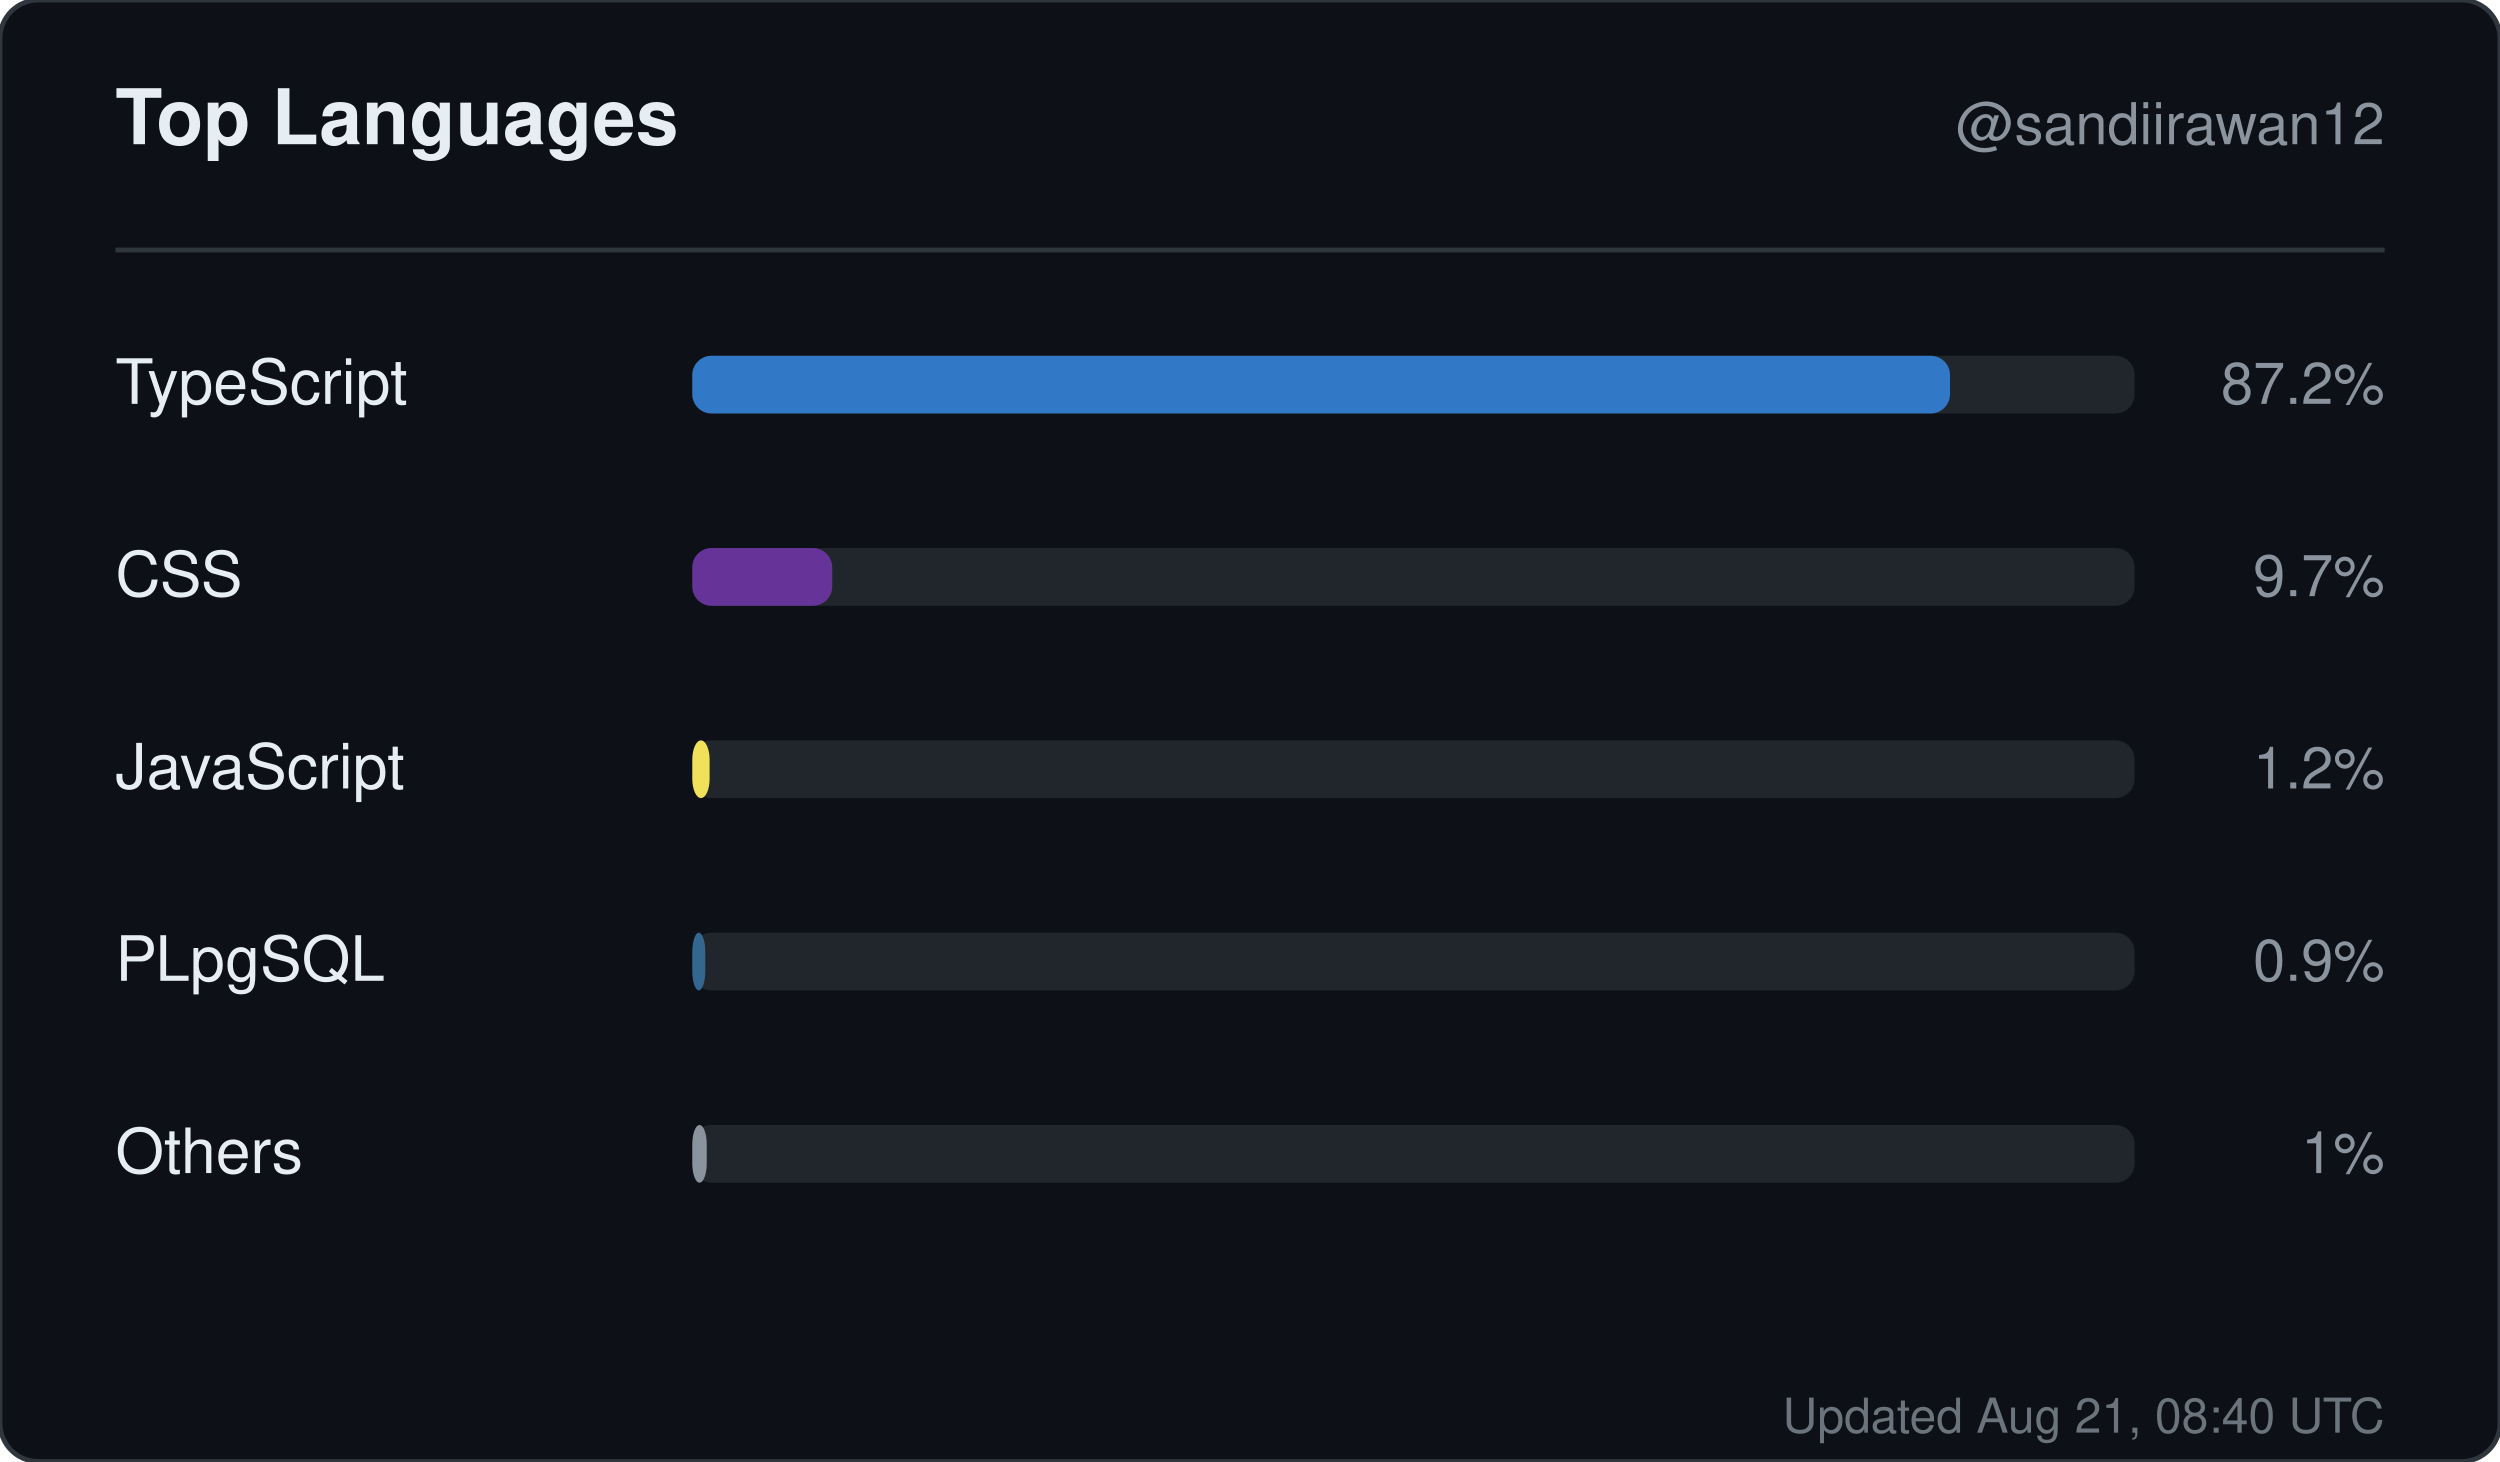
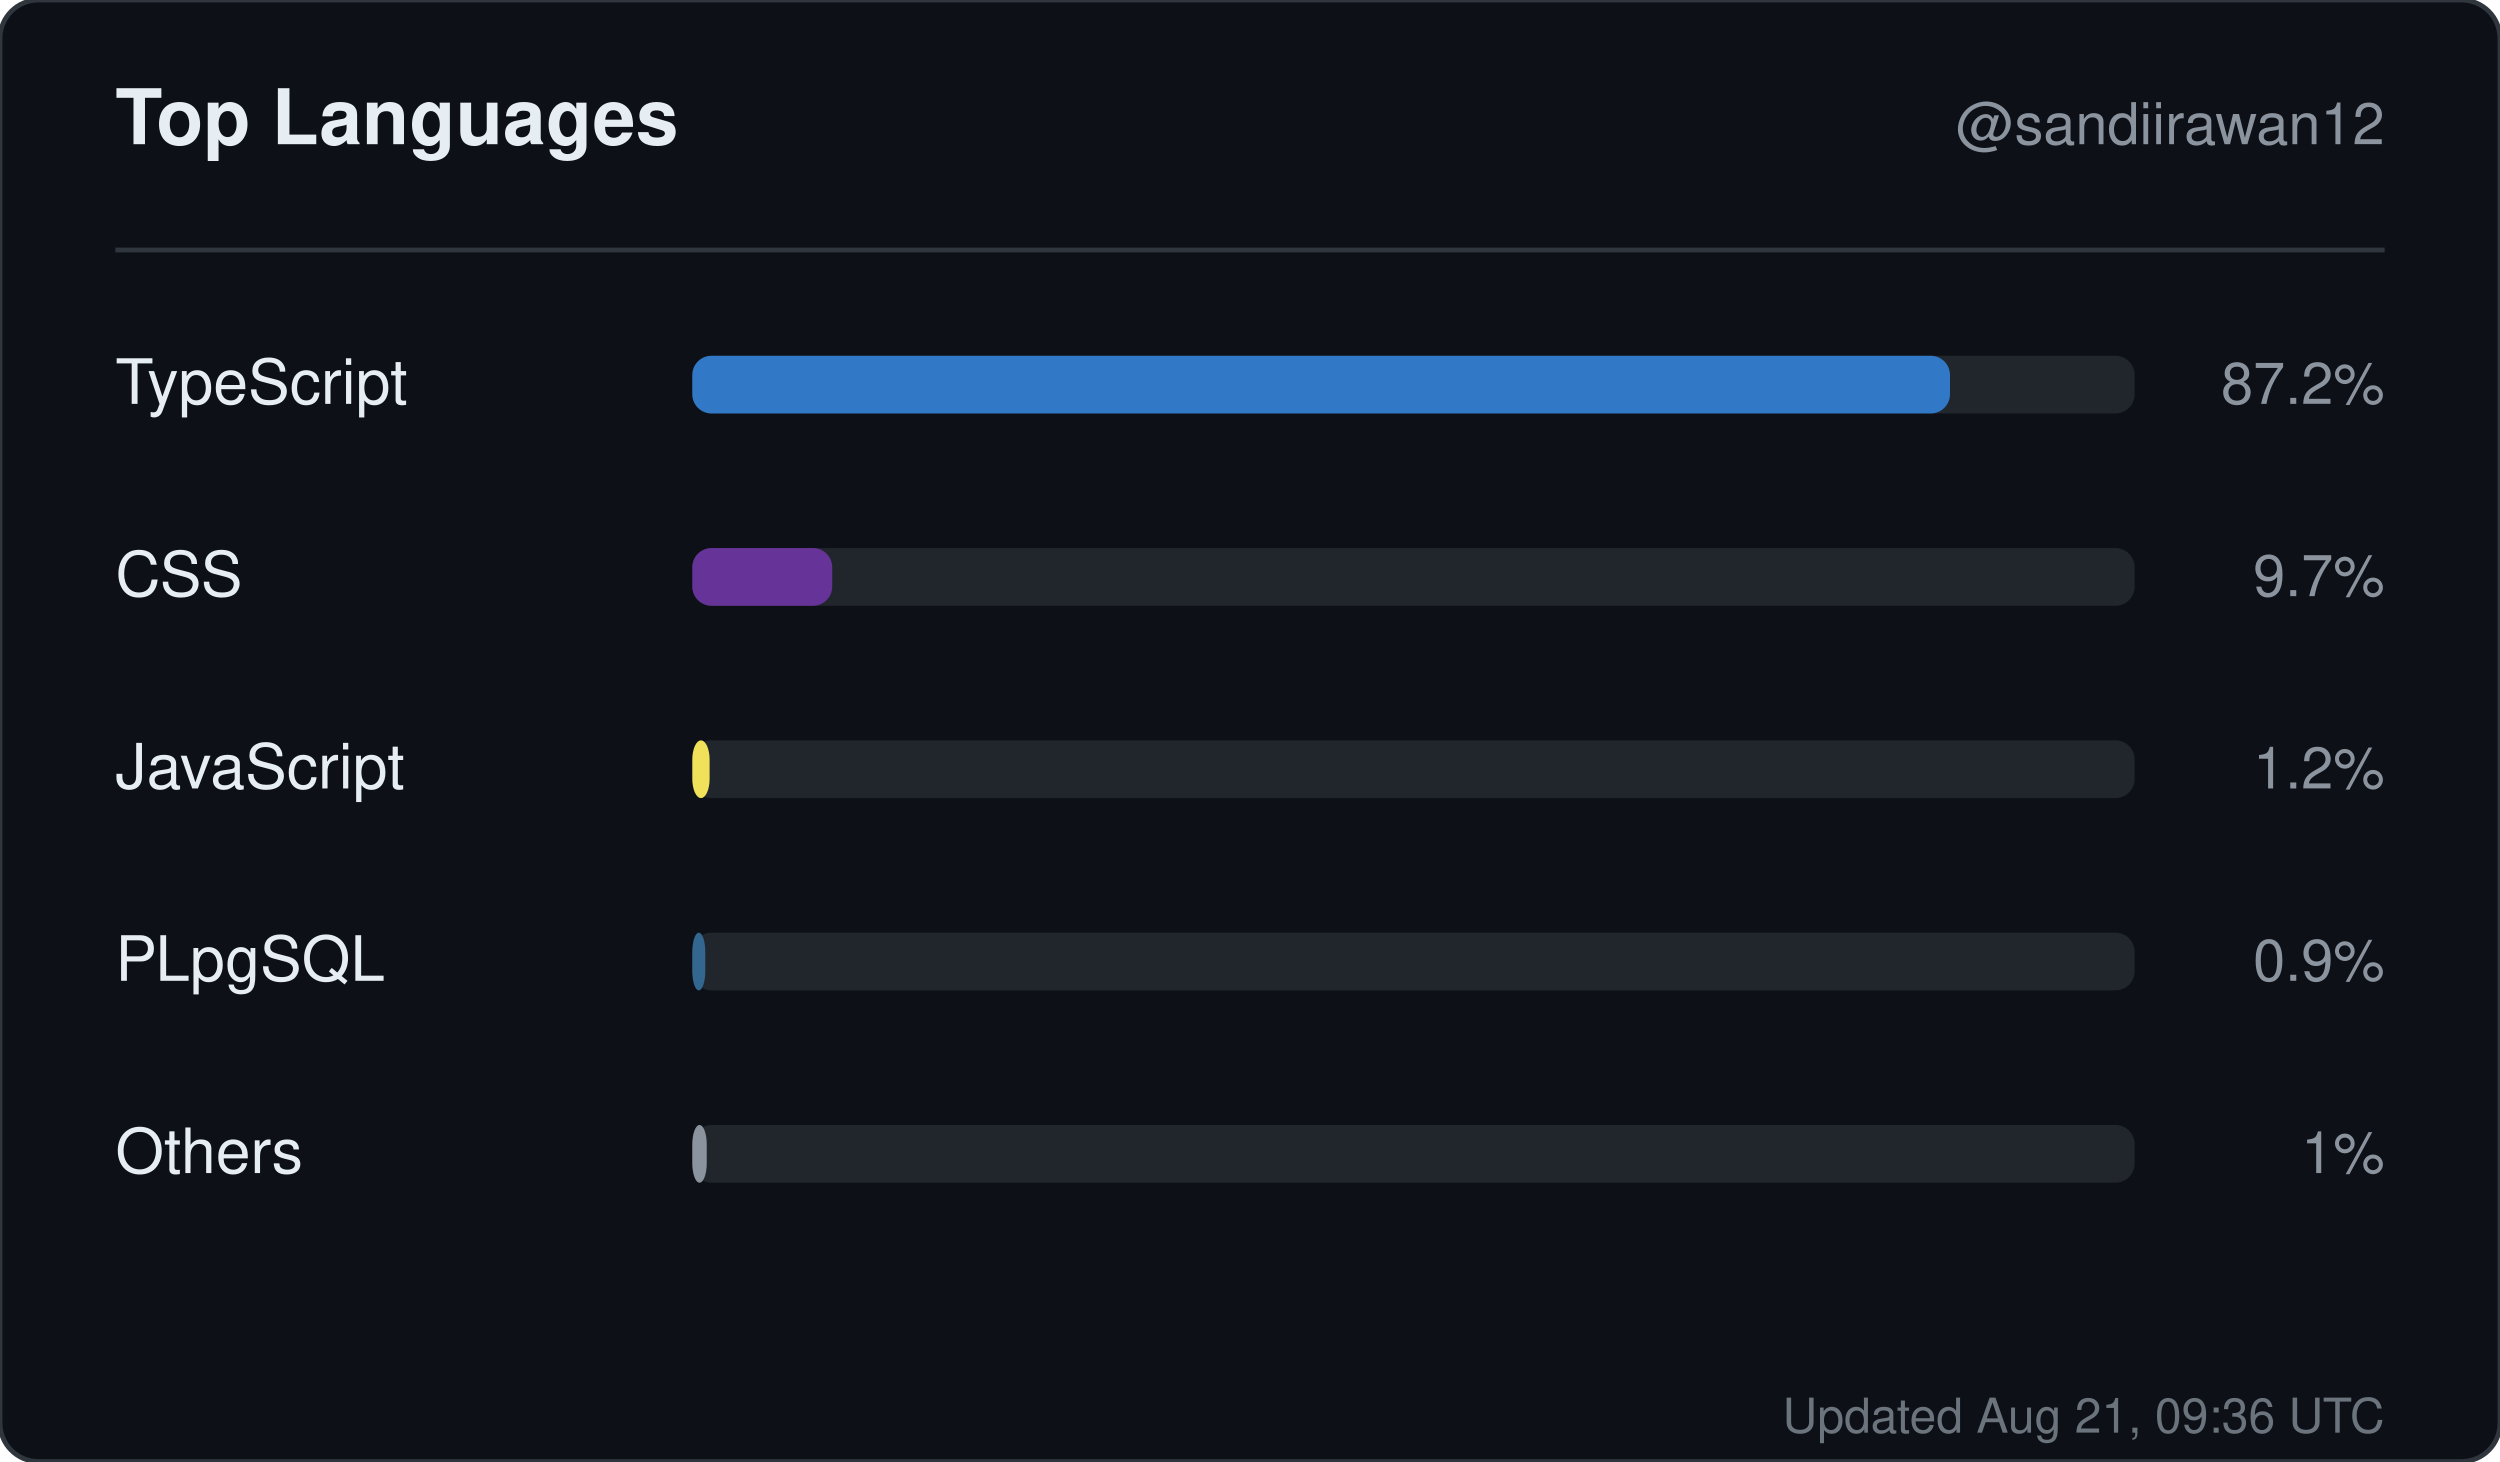
<svg xmlns="http://www.w3.org/2000/svg" width="520" height="304" viewBox="0 0 520 304" role="img" aria-label="Top languages for sandiirawan12">
  <rect width="520" height="304" rx="8" fill="#0d1117" stroke="#30363d" />
  <g font-family="-apple-system, BlinkMacSystemFont, Segoe UI, Helvetica, Arial, sans-serif">
    <text x="24" y="30" fill="#e6edf3" font-size="16" font-weight="700">Top Languages</text>
    <text x="496" y="30" fill="#8b949e" font-size="12" text-anchor="end">@sandiirawan12</text>
    <line x1="24" y1="52" x2="496" y2="52" stroke="#30363d" />
    <text x="24" y="84" fill="#e6edf3" font-size="13">TypeScript</text>
    <rect x="144" y="74" width="300" height="12" rx="4" fill="#21262d" />
    <rect x="144" y="74" width="261.6" height="12" rx="4" fill="#3178c6" />
    <text x="496" y="84" fill="#8b949e" font-size="12" text-anchor="end">87.2%</text>
    <text x="24" y="124" fill="#e6edf3" font-size="13">CSS</text>
    <rect x="144" y="114" width="300" height="12" rx="4" fill="#21262d" />
    <rect x="144" y="114" width="29.1" height="12" rx="4" fill="#663399" />
    <text x="496" y="124" fill="#8b949e" font-size="12" text-anchor="end">9.7%</text>
    <text x="24" y="164" fill="#e6edf3" font-size="13">JavaScript</text>
    <rect x="144" y="154" width="300" height="12" rx="4" fill="#21262d" />
    <rect x="144" y="154" width="3.6" height="12" rx="4" fill="#f1e05a" />
    <text x="496" y="164" fill="#8b949e" font-size="12" text-anchor="end">1.2%</text>
    <text x="24" y="204" fill="#e6edf3" font-size="13">PLpgSQL</text>
    <rect x="144" y="194" width="300" height="12" rx="4" fill="#21262d" />
    <rect x="144" y="194" width="2.7" height="12" rx="4" fill="#336790" />
    <text x="496" y="204" fill="#8b949e" font-size="12" text-anchor="end">0.9%</text>
    <text x="24" y="244" fill="#e6edf3" font-size="13">Others</text>
    <rect x="144" y="234" width="300" height="12" rx="4" fill="#21262d" />
    <rect x="144" y="234" width="3" height="12" rx="4" fill="#8b949e" />
    <text x="496" y="244" fill="#8b949e" font-size="12" text-anchor="end">1%</text>
-     <text x="496" y="298" fill="#8b949e" font-size="10" text-anchor="end" opacity="0.75">Updated Aug 21, 08:40 UTC</text>
+     <text x="496" y="298" fill="#8b949e" font-size="10" text-anchor="end" opacity="0.75">Updated Aug 21, 09:36 UTC</text>
  </g>
</svg>
